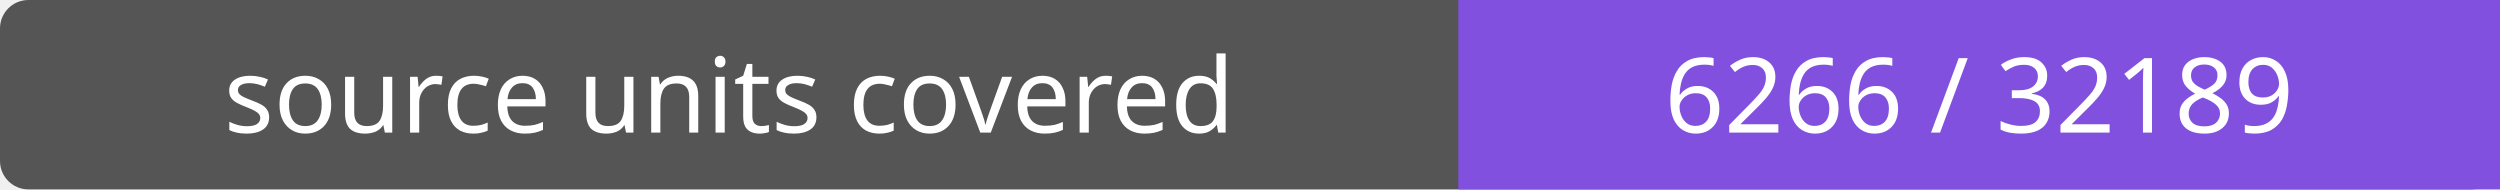
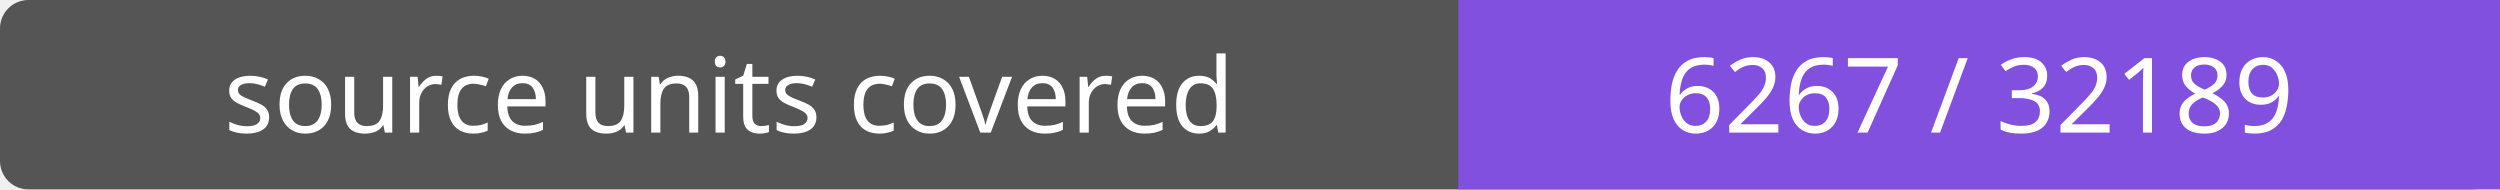
- <svg xmlns="http://www.w3.org/2000/svg" width="264" height="20" role="img" aria-label="source units covered: 6266 / 32189">
+ <svg xmlns="http://www.w3.org/2000/svg" width="264" height="20" role="img" aria-label="source units covered: 6267 / 32189">
  <rect width="264" height="20" rx="3" fill="#555" />
  <path fill="#8250df" d="M154 0h110v20H154z" />
  <g fill="#fff" text-anchor="middle" font-family="Verdana,sans-serif" font-size="11">
    <text x="77.0" y="14">source units covered</text>
-     <text x="209.0" y="14">6266 / 32189</text>
+     <text x="209.0" y="14">6267 / 32189</text>
  </g>
</svg>
